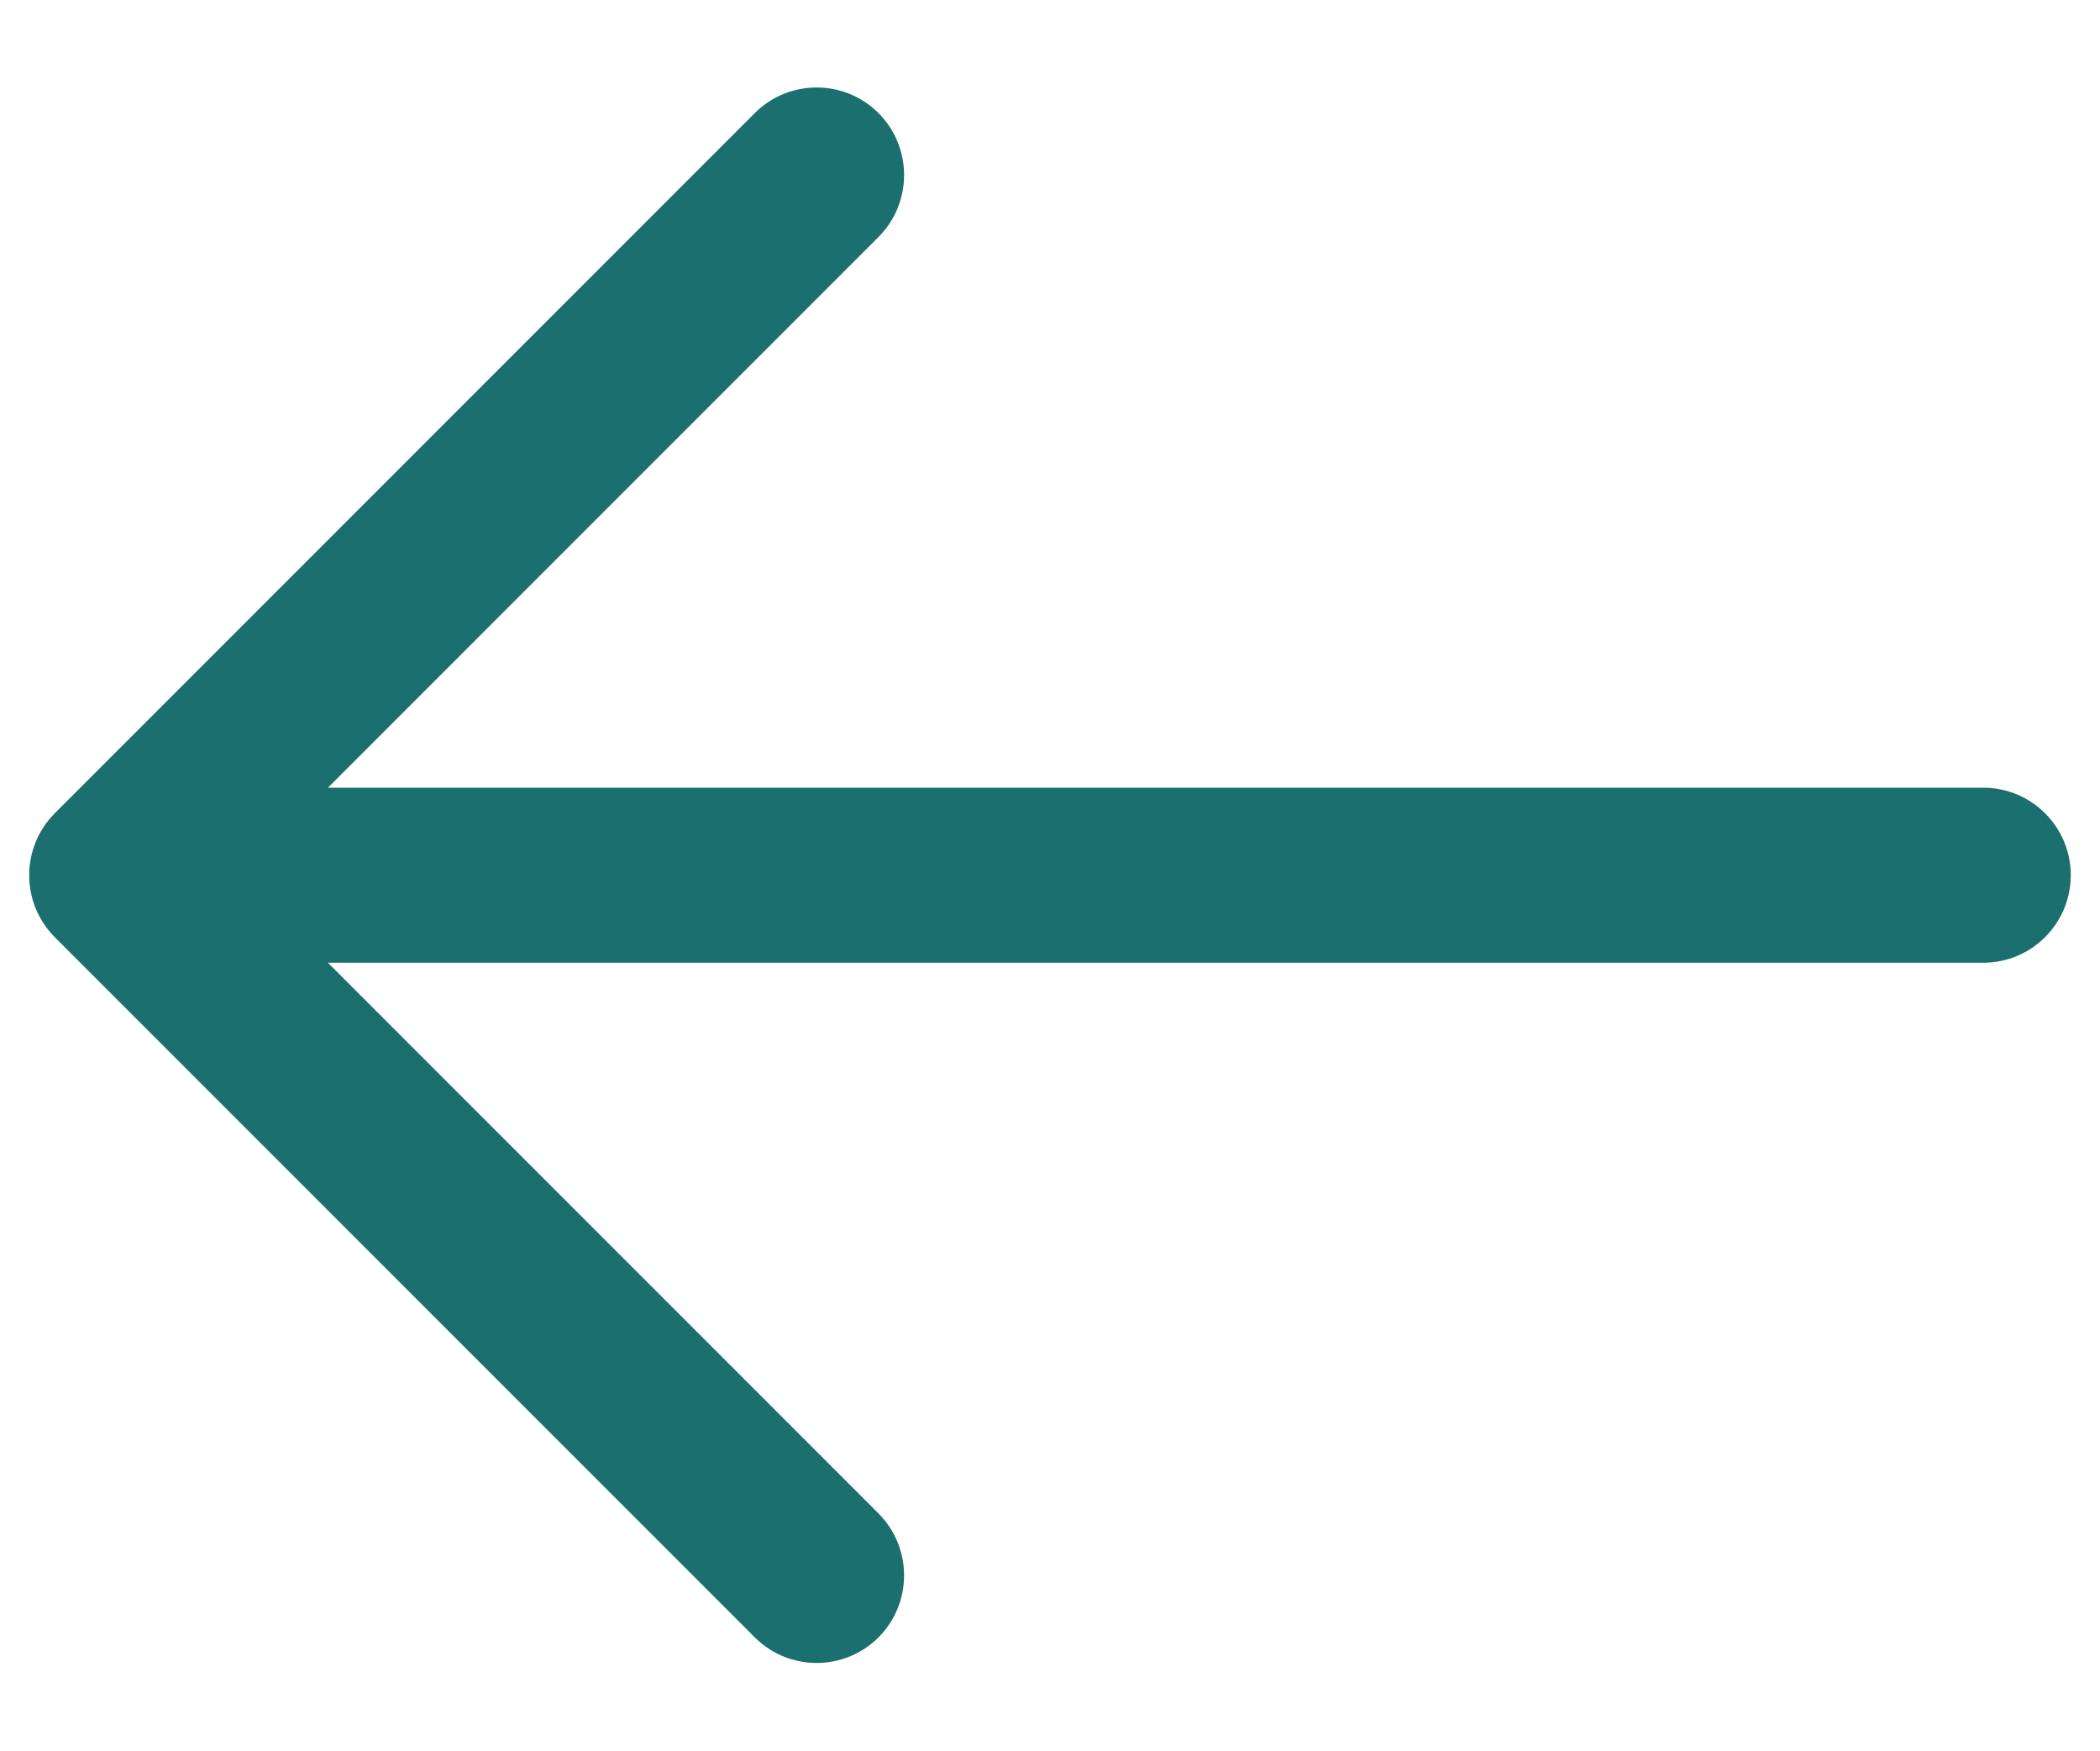
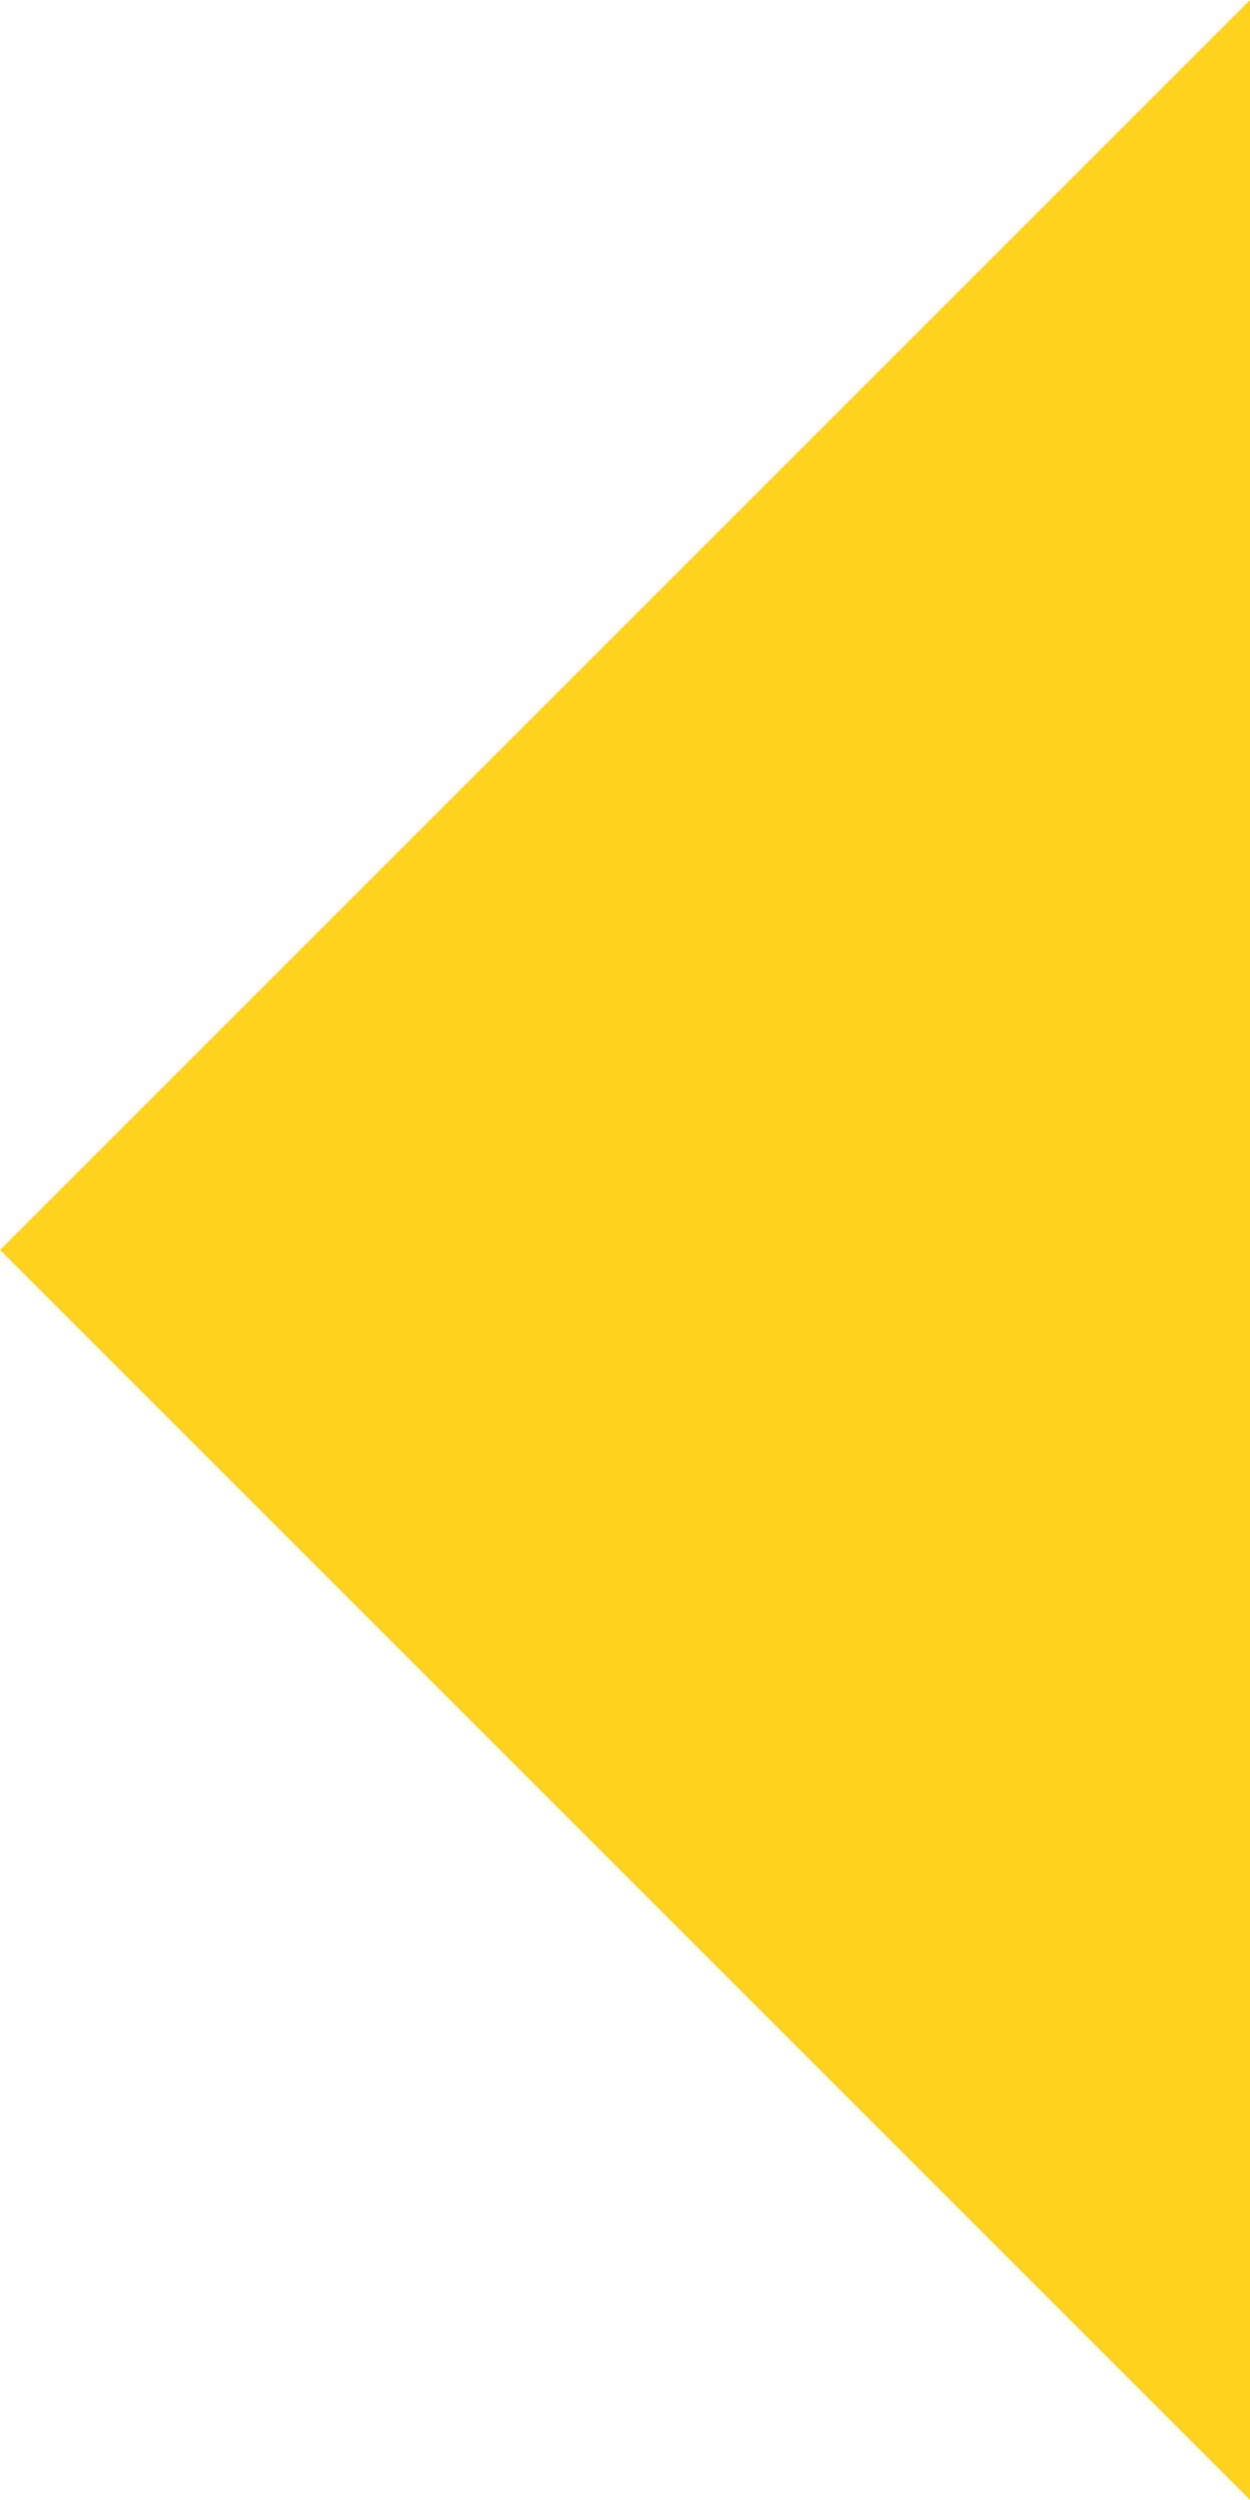
- <svg xmlns="http://www.w3.org/2000/svg" width="12" height="10" viewBox="0 0 12 10" fill="none">
-   <path fill-rule="evenodd" clip-rule="evenodd" d="M5.02 0.646C5.215 0.842 5.215 1.158 5.02 1.354L1.874 4.5H11.333C11.609 4.5 11.833 4.724 11.833 5C11.833 5.276 11.609 5.5 11.333 5.5H1.874L5.02 8.646C5.215 8.842 5.215 9.158 5.02 9.354C4.825 9.549 4.508 9.549 4.313 9.354L0.313 5.354C0.118 5.158 0.118 4.842 0.313 4.646L4.313 0.646C4.508 0.451 4.825 0.451 5.02 0.646Z" fill="#1B706F" />
+ <svg xmlns="http://www.w3.org/2000/svg" width="6" height="12" viewBox="0 0 6 12" fill="none">
+   <path d="M0 6L6 0V12L0 6Z" fill="#FFD21F" />
</svg>
